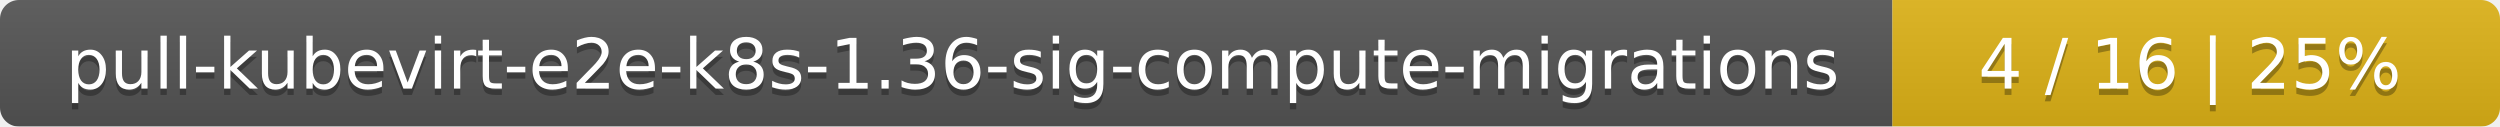
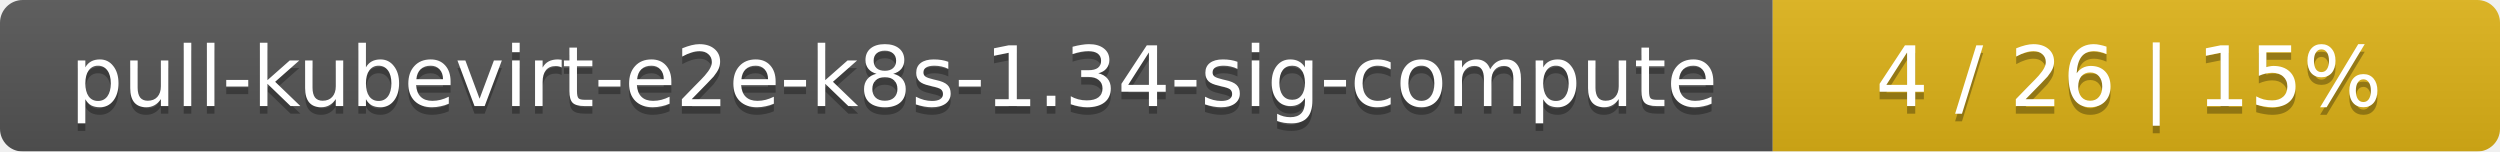
- <svg xmlns="http://www.w3.org/2000/svg" width="395" height="20">
+ <svg xmlns="http://www.w3.org/2000/svg" width="330" height="20">
  <linearGradient id="smooth" x2="0" y2="100%">
    <stop offset="0" stop-color="#bbb" stop-opacity=".1" />
    <stop offset="1" stop-opacity=".1" />
  </linearGradient>
  <mask id="round">
-     <rect width="395" height="20" rx="3" fill="#fff" />
+     <rect width="330" height="20" rx="3" fill="#fff" />
  </mask>
  <g mask="url(#round)">
-     <rect width="299" height="20" fill="#555" />
-     <rect x="299" width="96" height="20" fill="#dfb317" />
-     <rect width="395" height="20" fill="url(#smooth)" />
+     <rect width="234" height="20" fill="#555" />
+     <rect x="234" width="96" height="20" fill="#dfb317" />
+     <rect width="330" height="20" fill="url(#smooth)" />
  </g>
  <g fill="#fff" text-anchor="middle" font-family="DejaVu Sans,Verdana,Geneva,sans-serif" font-size="11">
-     <text x="150.5" y="15" fill="#010101" fill-opacity=".3">pull-kubevirt-e2e-k8s-1.36-sig-compute-migrations</text>
-     <text x="150.5" y="14">pull-kubevirt-e2e-k8s-1.36-sig-compute-migrations</text>
-     <text x="346" y="15" fill="#010101" fill-opacity=".3">4 / 16    |    25%</text>
-     <text x="346" y="14">4 / 16    |    25%</text>
+     <text x="118" y="15" fill="#010101" fill-opacity=".3">pull-kubevirt-e2e-k8s-1.34-sig-compute</text>
+     <text x="118" y="14">pull-kubevirt-e2e-k8s-1.34-sig-compute</text>
+     <text x="281" y="15" fill="#010101" fill-opacity=".3">4 / 26    |    15%</text>
+     <text x="281" y="14">4 / 26    |    15%</text>
  </g>
</svg>
